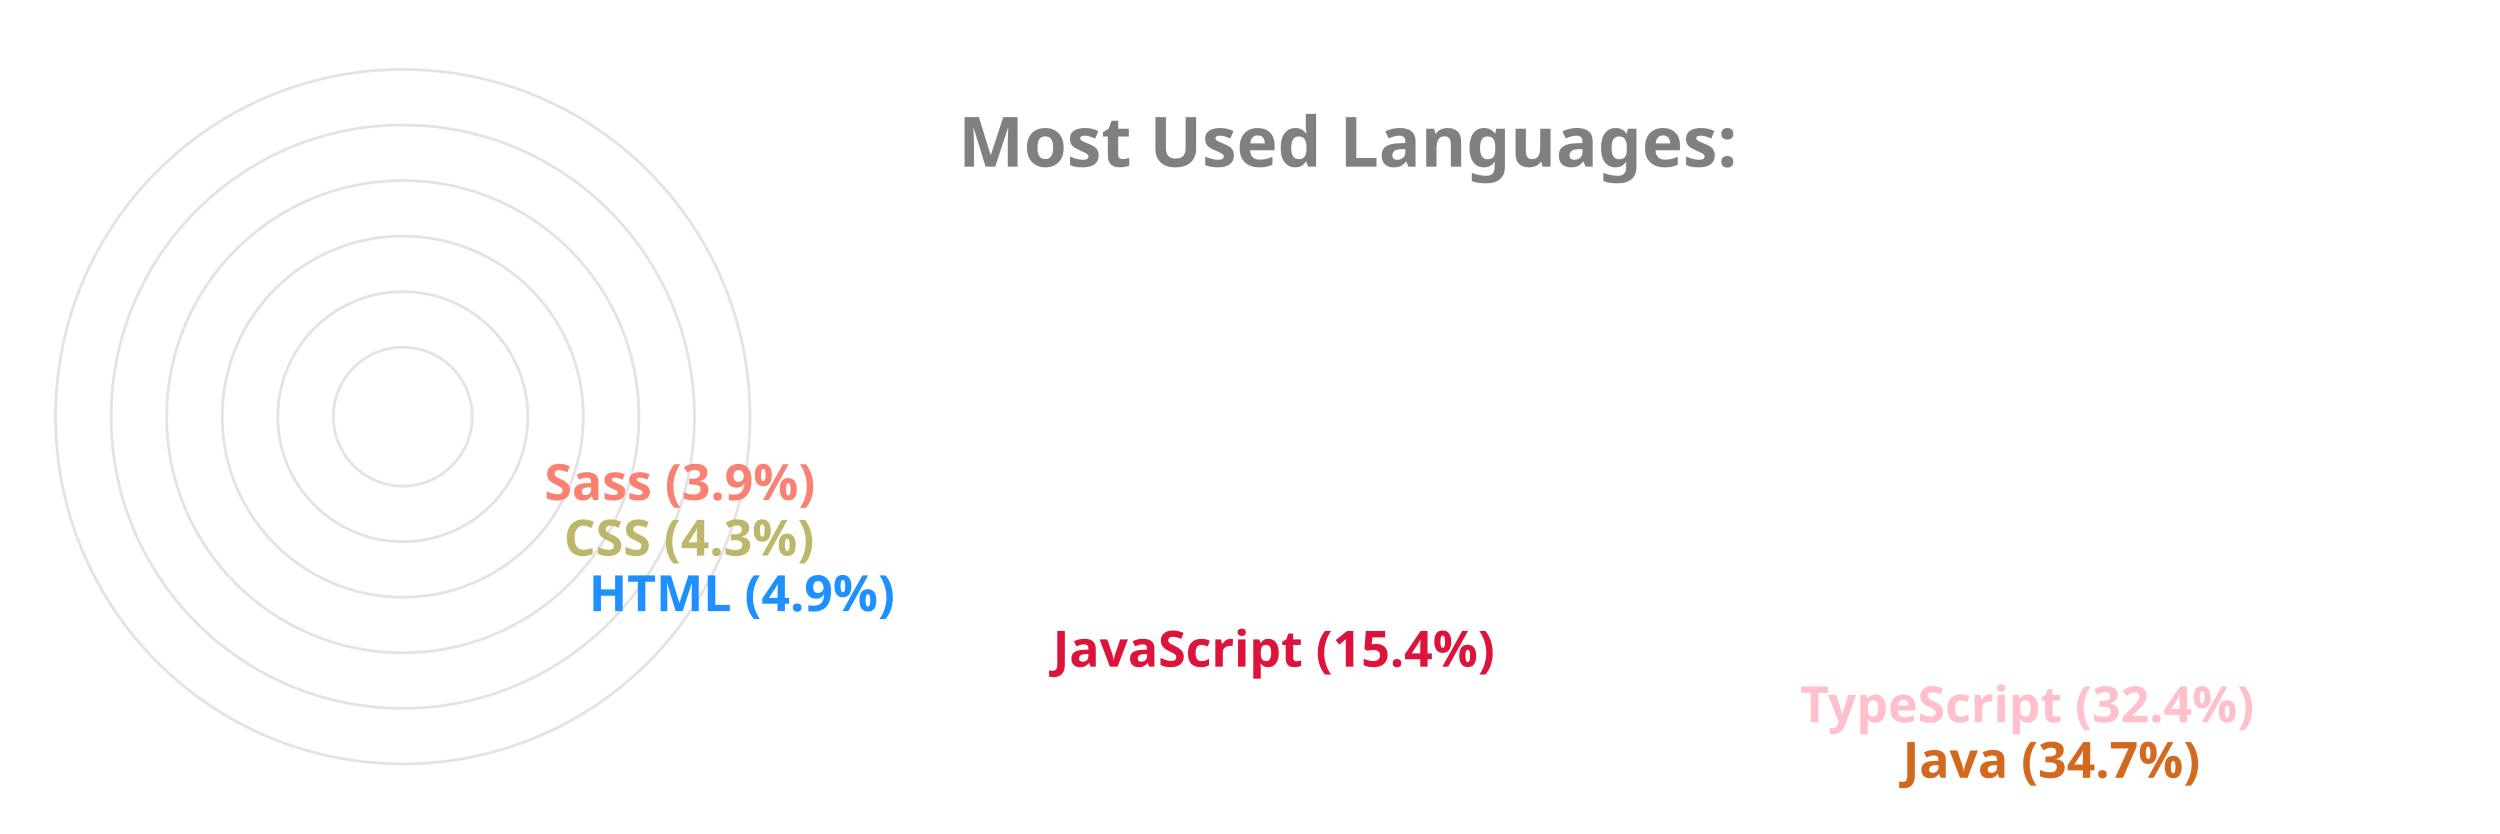
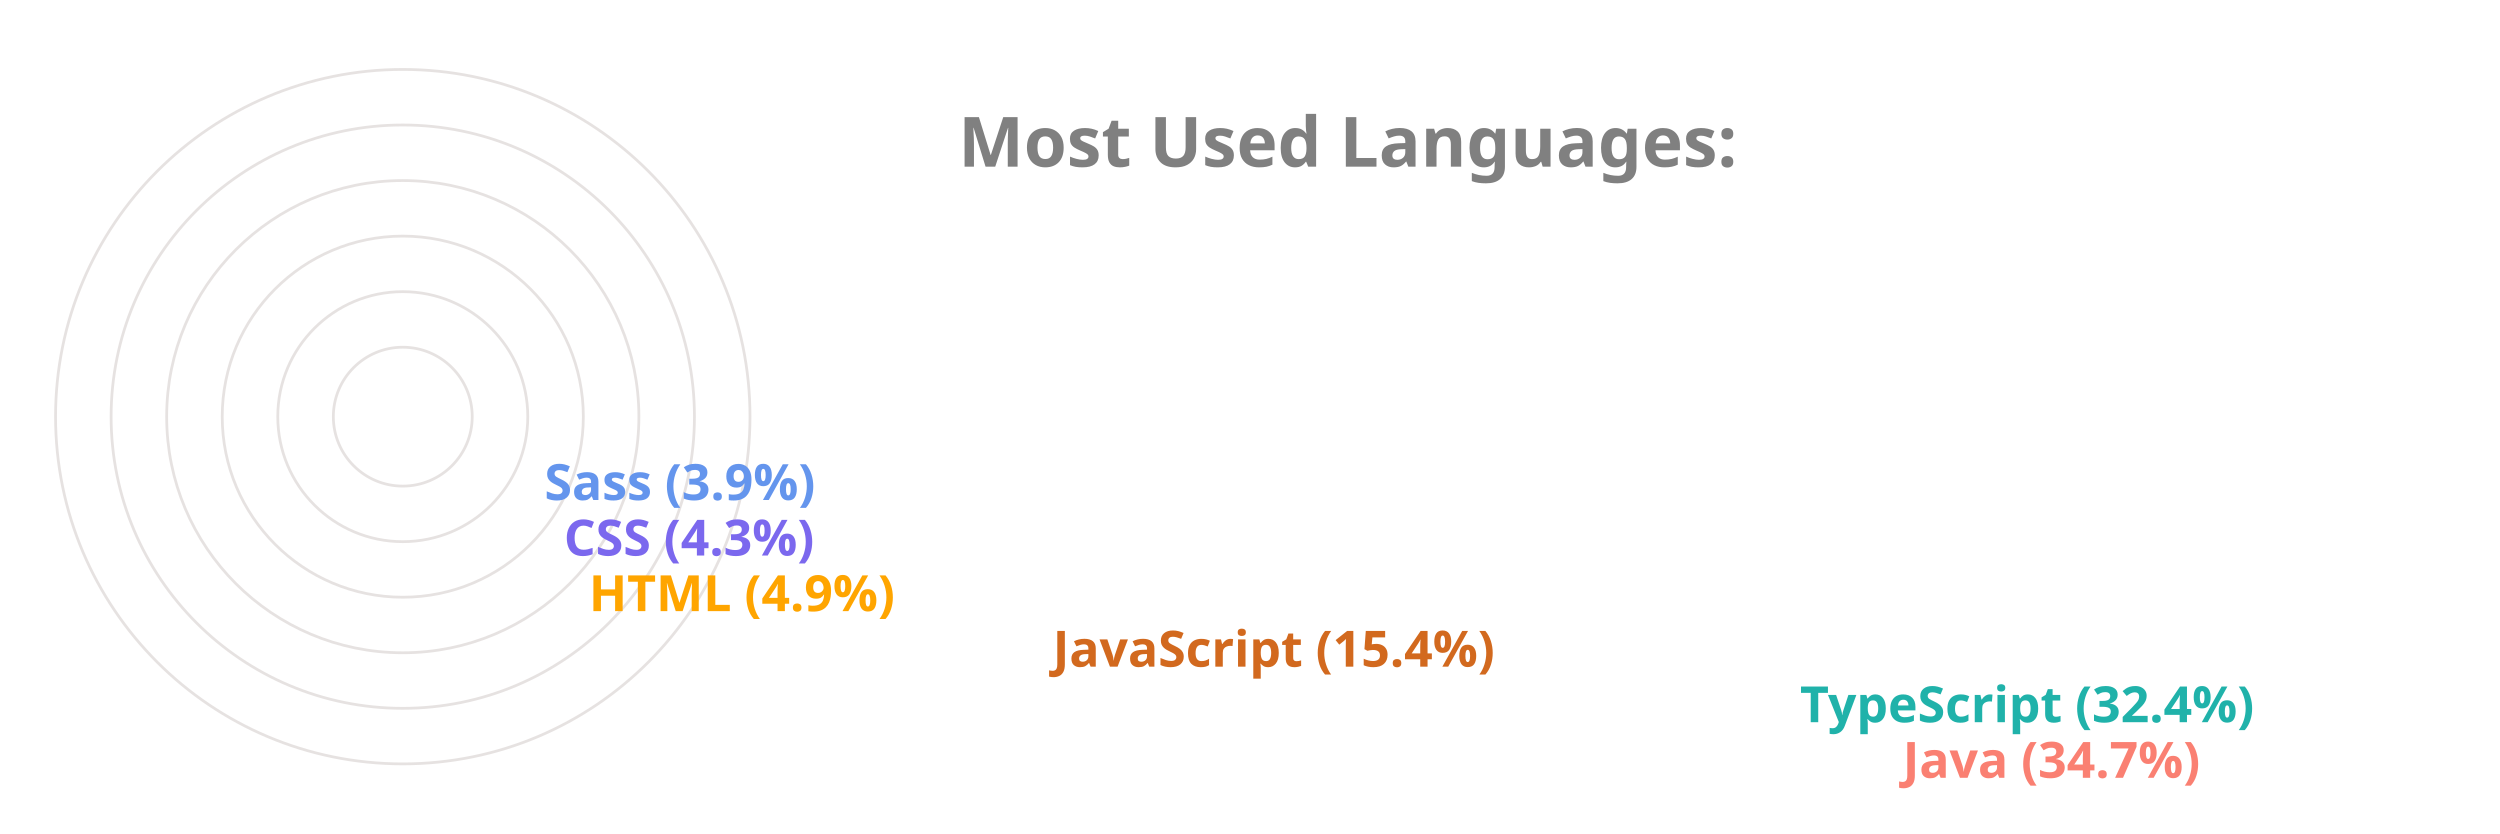
<svg xmlns="http://www.w3.org/2000/svg" viewBox="0 0 650 300" height="200px" width="600px">
  <style>
		.label {
			font: bold 25px sans-serif;
			color: #404040;
			-webkit-text-stroke: 1px white;
	  	}
		.name {
			font: bold 18px sans-serif;
			color: #404040;
	  	}

		.line {
			stroke-dasharray: 1000;
			stroke-dashoffset: 1000;
			animation: dash 3.5s ease-in-out forwards;	
			animation-iteration-count: infinite;
			animation-direction: alternate-reverse;
		}

		.path {
			stroke-dasharray: 1000;
			stroke-dashoffset: 1000;
			animation: dash 3.5s ease-in-out forwards;	
			animation-iteration-count: infinite;
			animation-direction: alternate-reverse;
		}
		  
		@keyframes dash {
			to {
				stroke-dashoffset: 0;
			}
		}

	</style>
  <g stroke="#E6E2E1" fill="none" stroke-width="1">
    <circle cx="20" cy="150" r="125" />
    <circle cx="20" cy="150" r="105" />
    <circle cx="20" cy="150" r="85" />
    <circle cx="20" cy="150" r="65" />
    <circle cx="20" cy="150" r="45" />
    <circle cx="20" cy="150" r="25" />
  </g>
  <g fill="none" stroke-width="20" class="line">
-     <line x2="550" y2="275" x1="20" y1="275" stroke="Chocolate" />
-     <line x2="513" y2="255" x1="20" y1="255" stroke="Pink" />
-     <line x2="244" y2="235" x1="20" y1="235" stroke="Crimson" />
-     <line x2="77" y2="215" x1="20" y1="215" stroke="DodgerBlue" />
-     <line x2="68" y2="195" x1="20" y1="195" stroke="DarkKhaki" />
-     <line x2="61" y2="175" x1="20" y1="175" stroke="Salmon" />
+     <line x2="550" y2="275" x1="20" y1="275" stroke="Salmon" />
+     <line x2="513" y2="255" x1="20" y1="255" stroke="LightSeaGreen" />
+     <line x2="244" y2="235" x1="20" y1="235" stroke="Chocolate" />
+     <line x2="77" y2="215" x1="20" y1="215" stroke="Orange" />
+     <line x2="68" y2="195" x1="20" y1="195" stroke="MediumSlateBlue" />
+     <line x2="61" y2="175" x1="20" y1="175" stroke="CornflowerBlue" />
  </g>
  <g fill="none" stroke-width="20" stroke-linecap="round" class="path">
-     <path d="M 20 275 A 125 125 45 0 1 -82 78" stroke="Chocolate" />
-     <path d="M 20 255 A 105 105 45 0 1 -69 94" stroke="Pink" />
-     <path d="M 20 235 A 85 85 45 0 1 -62 128" stroke="Crimson" />
-     <path d="M 20 215 A 65 65 45 0 1 -44 144" stroke="DodgerBlue" />
-     <path d="M 20 195 A 45 45 45 0 1 -24 146" stroke="DarkKhaki" />
-     <path d="M 20 175 A 25 25 45 0 1 -4 148" stroke="Salmon" />
+     <path d="M 20 275 A 125 125 45 0 1 -82 78" stroke="Salmon" />
+     <path d="M 20 255 A 105 105 45 0 1 -69 94" stroke="LightSeaGreen" />
+     <path d="M 20 235 A 85 85 45 0 1 -62 128" stroke="Chocolate" />
+     <path d="M 20 215 A 65 65 45 0 1 -44 144" stroke="Orange" />
+     <path d="M 20 195 A 45 45 45 0 1 -24 146" stroke="MediumSlateBlue" />
+     <path d="M 20 175 A 25 25 45 0 1 -4 148" stroke="CornflowerBlue" />
  </g>
  <g class="name">
-     <text x="560" y="280" fill="Chocolate">Java (34.7%)</text>
-     <text x="523" y="260" fill="Pink">TypeScript (32.4%)</text>
-     <text x="254" y="240" fill="Crimson">JavaScript (15.4%)</text>
-     <text x="87" y="220" fill="DodgerBlue">HTML (4.9%)</text>
-     <text x="78" y="200" fill="DarkKhaki">CSS (4.3%)</text>
-     <text x="71" y="180" fill="Salmon">Sass (3.9%)</text>
+     <text x="560" y="280" fill="Salmon">Java (34.7%)</text>
+     <text x="523" y="260" fill="LightSeaGreen">TypeScript (32.4%)</text>
+     <text x="254" y="240" fill="Chocolate">JavaScript (15.4%)</text>
+     <text x="87" y="220" fill="Orange">HTML (4.9%)</text>
+     <text x="78" y="200" fill="MediumSlateBlue">CSS (4.3%)</text>
+     <text x="71" y="180" fill="CornflowerBlue">Sass (3.9%)</text>
  </g>
  <g class="label">
    <text x="220" y="60" fill="grey">Most Used Languages:</text>
  </g>
</svg>
